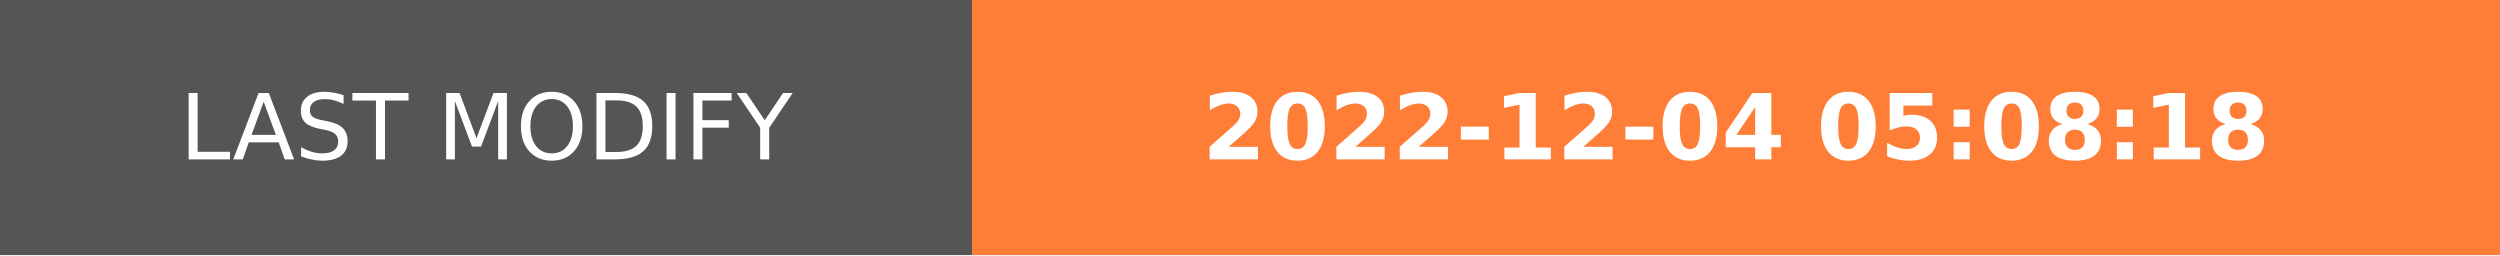
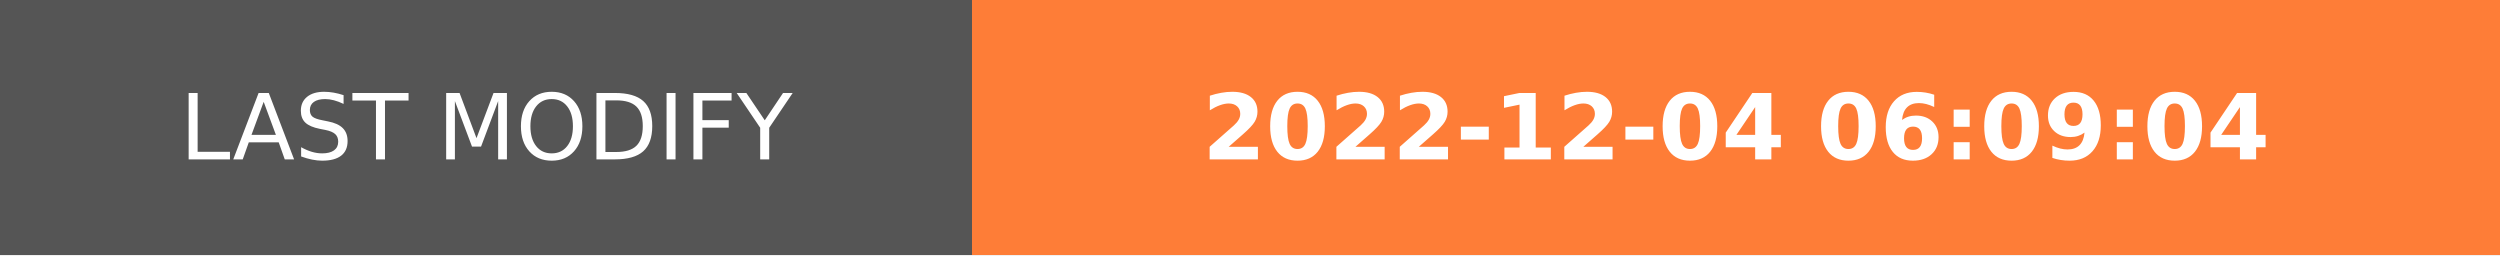
- <svg xmlns="http://www.w3.org/2000/svg" width="274.5" height="28" role="img" aria-label="LAST MODIFY: 2022-12-04 05:08:18">
+ <svg xmlns="http://www.w3.org/2000/svg" width="274.5" height="28" role="img" aria-label="LAST MODIFY: 2022-12-04 06:09:04">
  <g shape-rendering="crispEdges">
    <rect width="106.75" height="28" fill="#555" />
    <rect x="106.75" width="167.75" height="28" fill="#fe7d37" />
  </g>
  <g fill="#fff" text-anchor="middle" font-family="Verdana,Geneva,DejaVu Sans,sans-serif" text-rendering="geometricPrecision" font-size="100">
    <text transform="scale(.1)" x="533.75" y="175" textLength="827.5" fill="#fff">LAST MODIFY</text>
-     <text transform="scale(.1)" x="1906.25" y="175" textLength="1437.5" fill="#fff" font-weight="bold">2022-12-04 05:08:18</text>
+     <text transform="scale(.1)" x="1906.25" y="175" textLength="1437.5" fill="#fff" font-weight="bold">2022-12-04 06:09:04</text>
  </g>
</svg>
